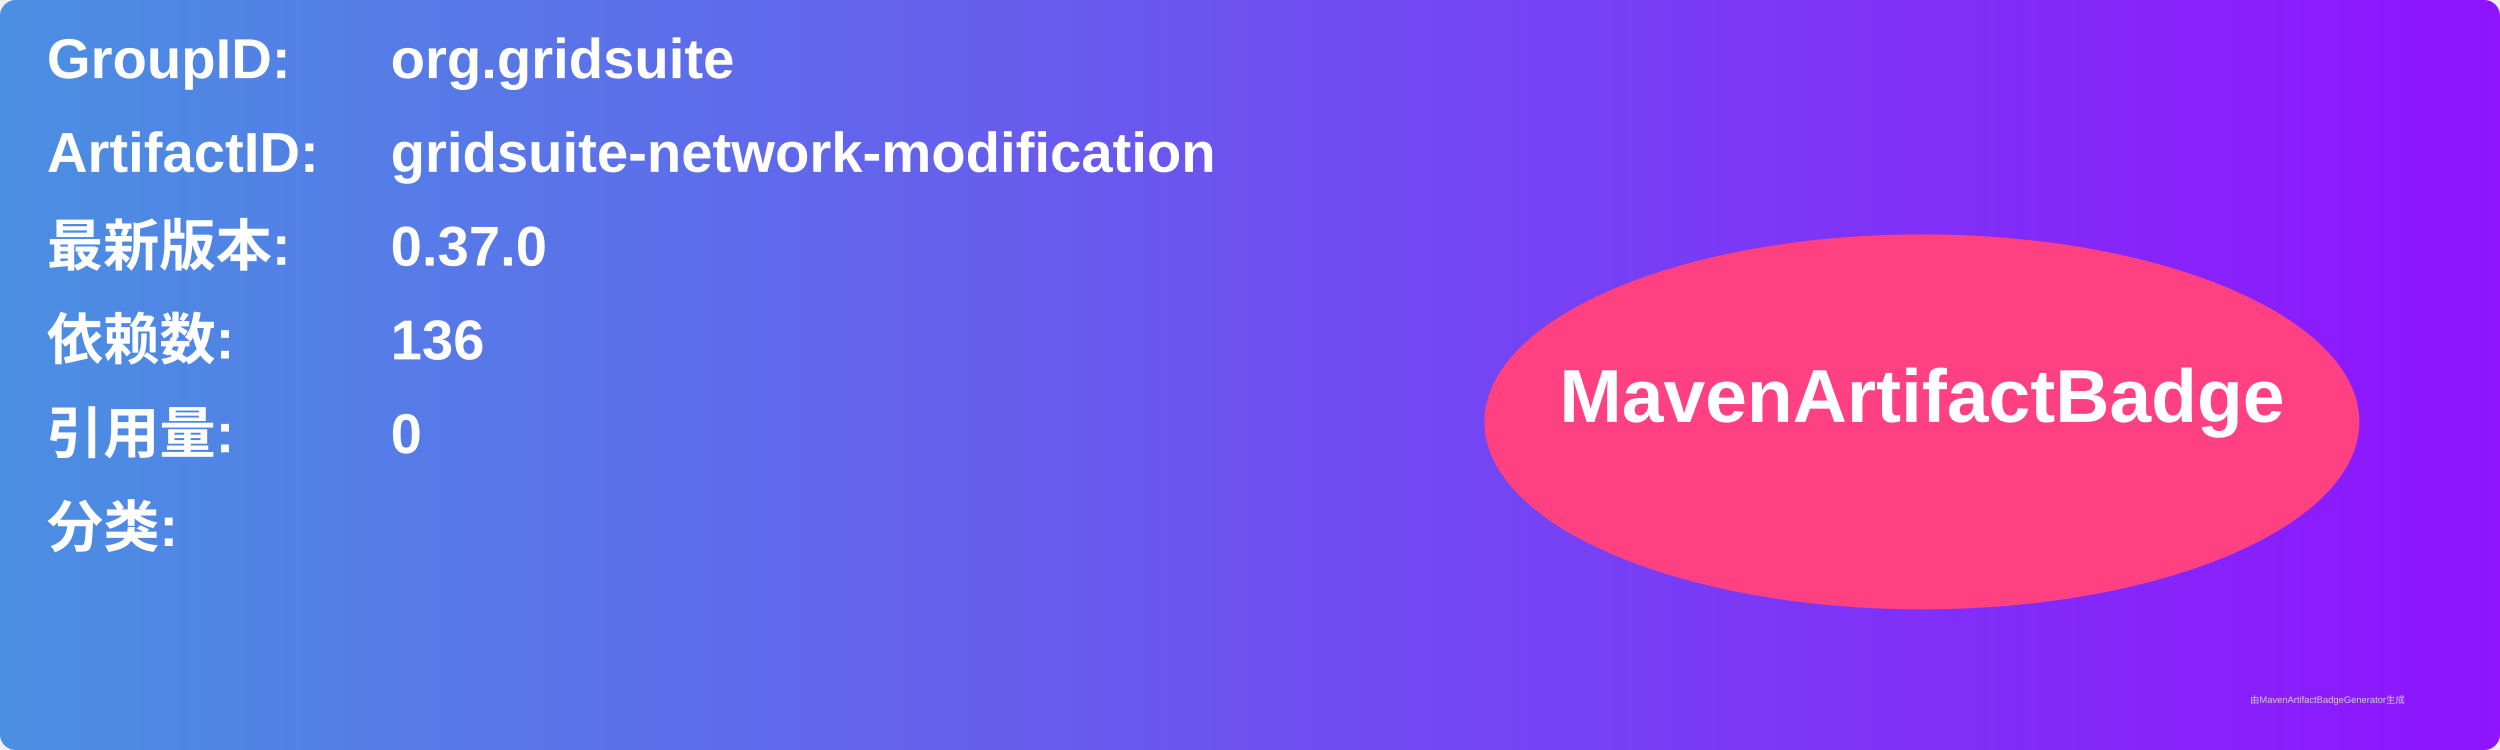
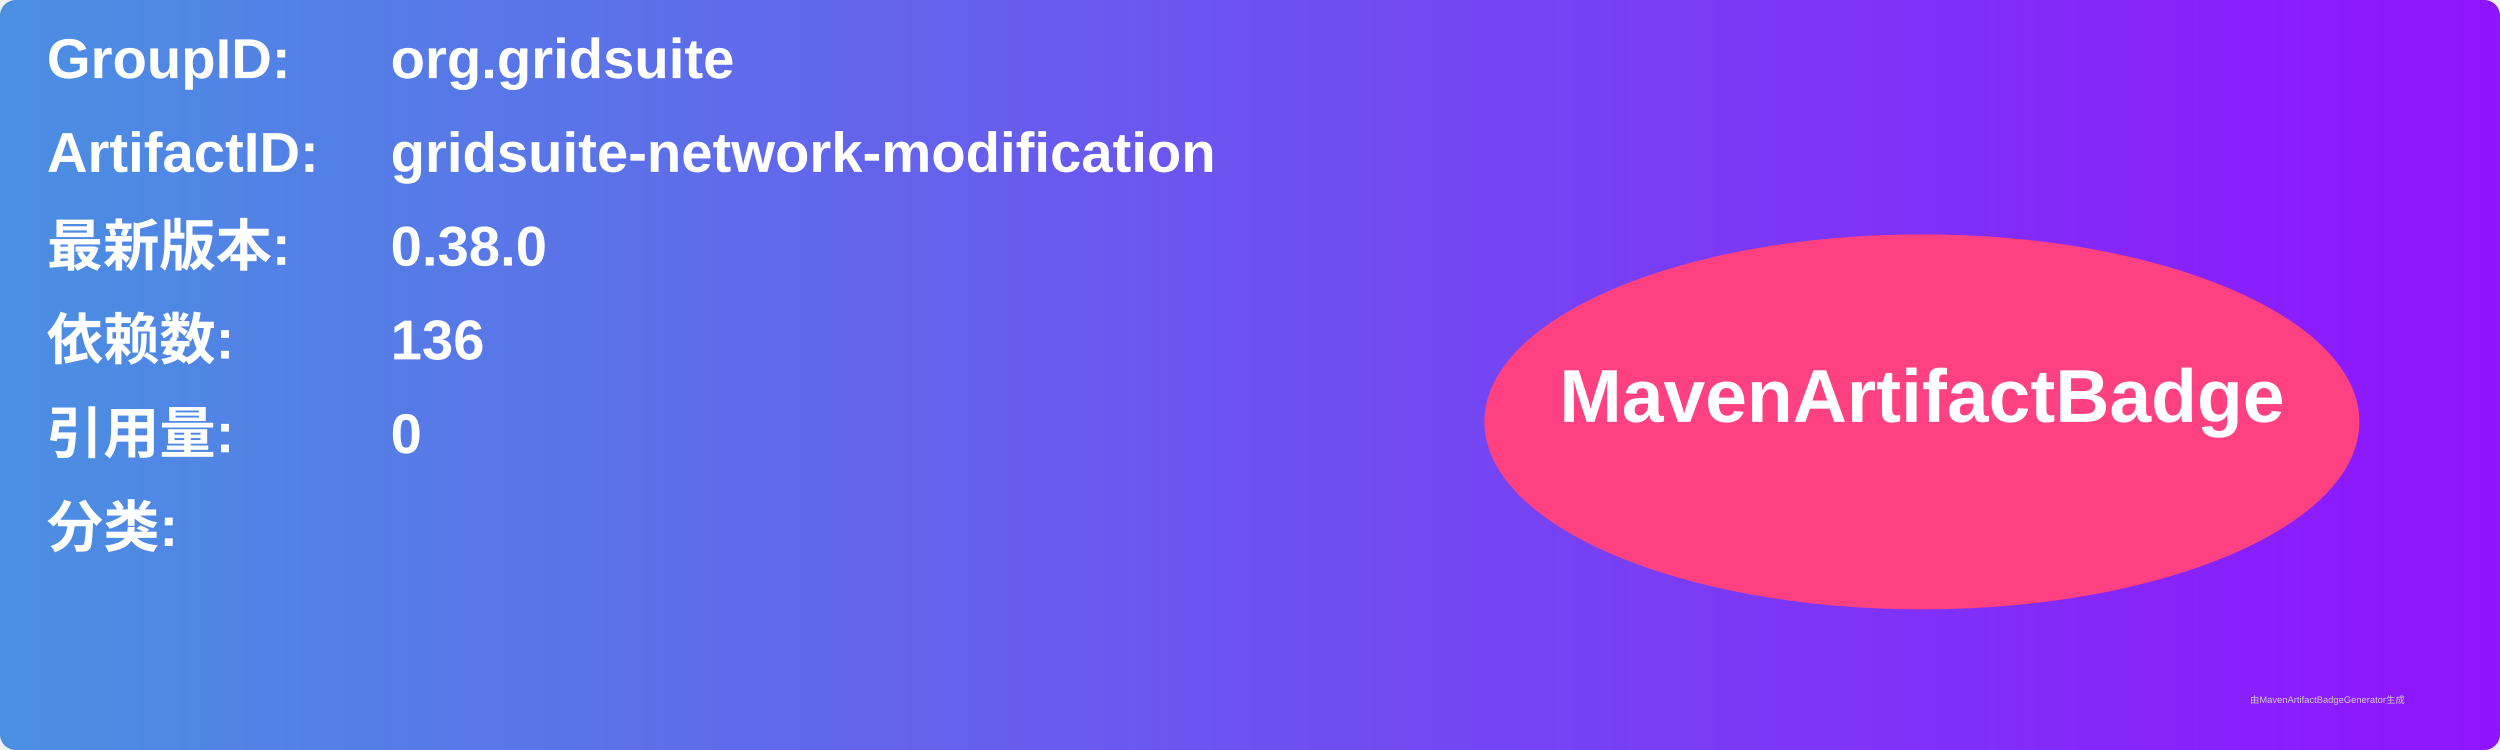
<svg xmlns="http://www.w3.org/2000/svg" width="800" height="240" viewBox="0 0 800 240">
  <linearGradient id="grad" x1="0%" y1="0%" x2="100%" y2="0%">
    <stop offset="0%" stop-color="#4a90e2" />
    <stop offset="100%" stop-color="#9013fe" />
  </linearGradient>
  <rect width="100%" height="100%" rx="5" ry="5" fill="url(#grad)" />
  <g transform="translate(15, 15)">
    <text x="0" y="10" font-family="Arial" font-size="18" fill="white" font-weight="bold" width="260">GroupID:</text>
    <text x="110" y="10" font-family="Arial" font-size="18" fill="white" font-weight="bold" width="460">org.gridsuite</text>
    <text x="0" y="40" font-family="Arial" font-size="18" fill="white" font-weight="bold" width="260">ArtifactID:</text>
    <text x="110" y="40" font-family="Arial" font-size="18" fill="white" font-weight="bold" width="460">gridsuite-network-modification</text>
    <text x="0" y="70" font-family="Arial" font-size="18" fill="white" font-weight="bold">最新版本:</text>
    <text x="110" y="70" font-family="Arial" font-size="18" fill="white" font-weight="bold">
-       <tspan font-weight="bold">0.37.0</tspan>
+       <tspan font-weight="bold">0.38.0</tspan>
    </text>
    <text x="0" y="100" font-family="Arial" font-size="18" fill="white" font-weight="bold">依赖数: </text>
    <text x="110" y="100" font-family="Arial" font-size="18" fill="white">
      <tspan font-weight="bold">136</tspan>
    </text>
    <text x="0" y="130" font-family="Arial" font-size="18" fill="white" font-weight="bold">引用量: </text>
    <text x="110" y="130" font-family="Arial" font-size="18" fill="white">
      <tspan font-weight="bold">0</tspan>
    </text>
    <text x="0" y="160" font-family="Arial" font-size="18" fill="white" font-weight="bold">分类:</text>
    <text x="10" y="190" font-family="Arial" font-size="10" fill="white">
      <tspan font-weight="bold" />
    </text>
    <ellipse cx="600" cy="120" rx="140" ry="60" fill="#ff4081" />
    <text x="600" y="120" text-anchor="middle" font-family="Arial" font-size="24" fill="white" font-weight="bold">MavenArtifactBadge</text>
  </g>
  <text x="720" y="225" font-family="Arial" font-size="3" fill="#d0d0d0">由MavenArtifactBadgeGenerator生成</text>
</svg>
